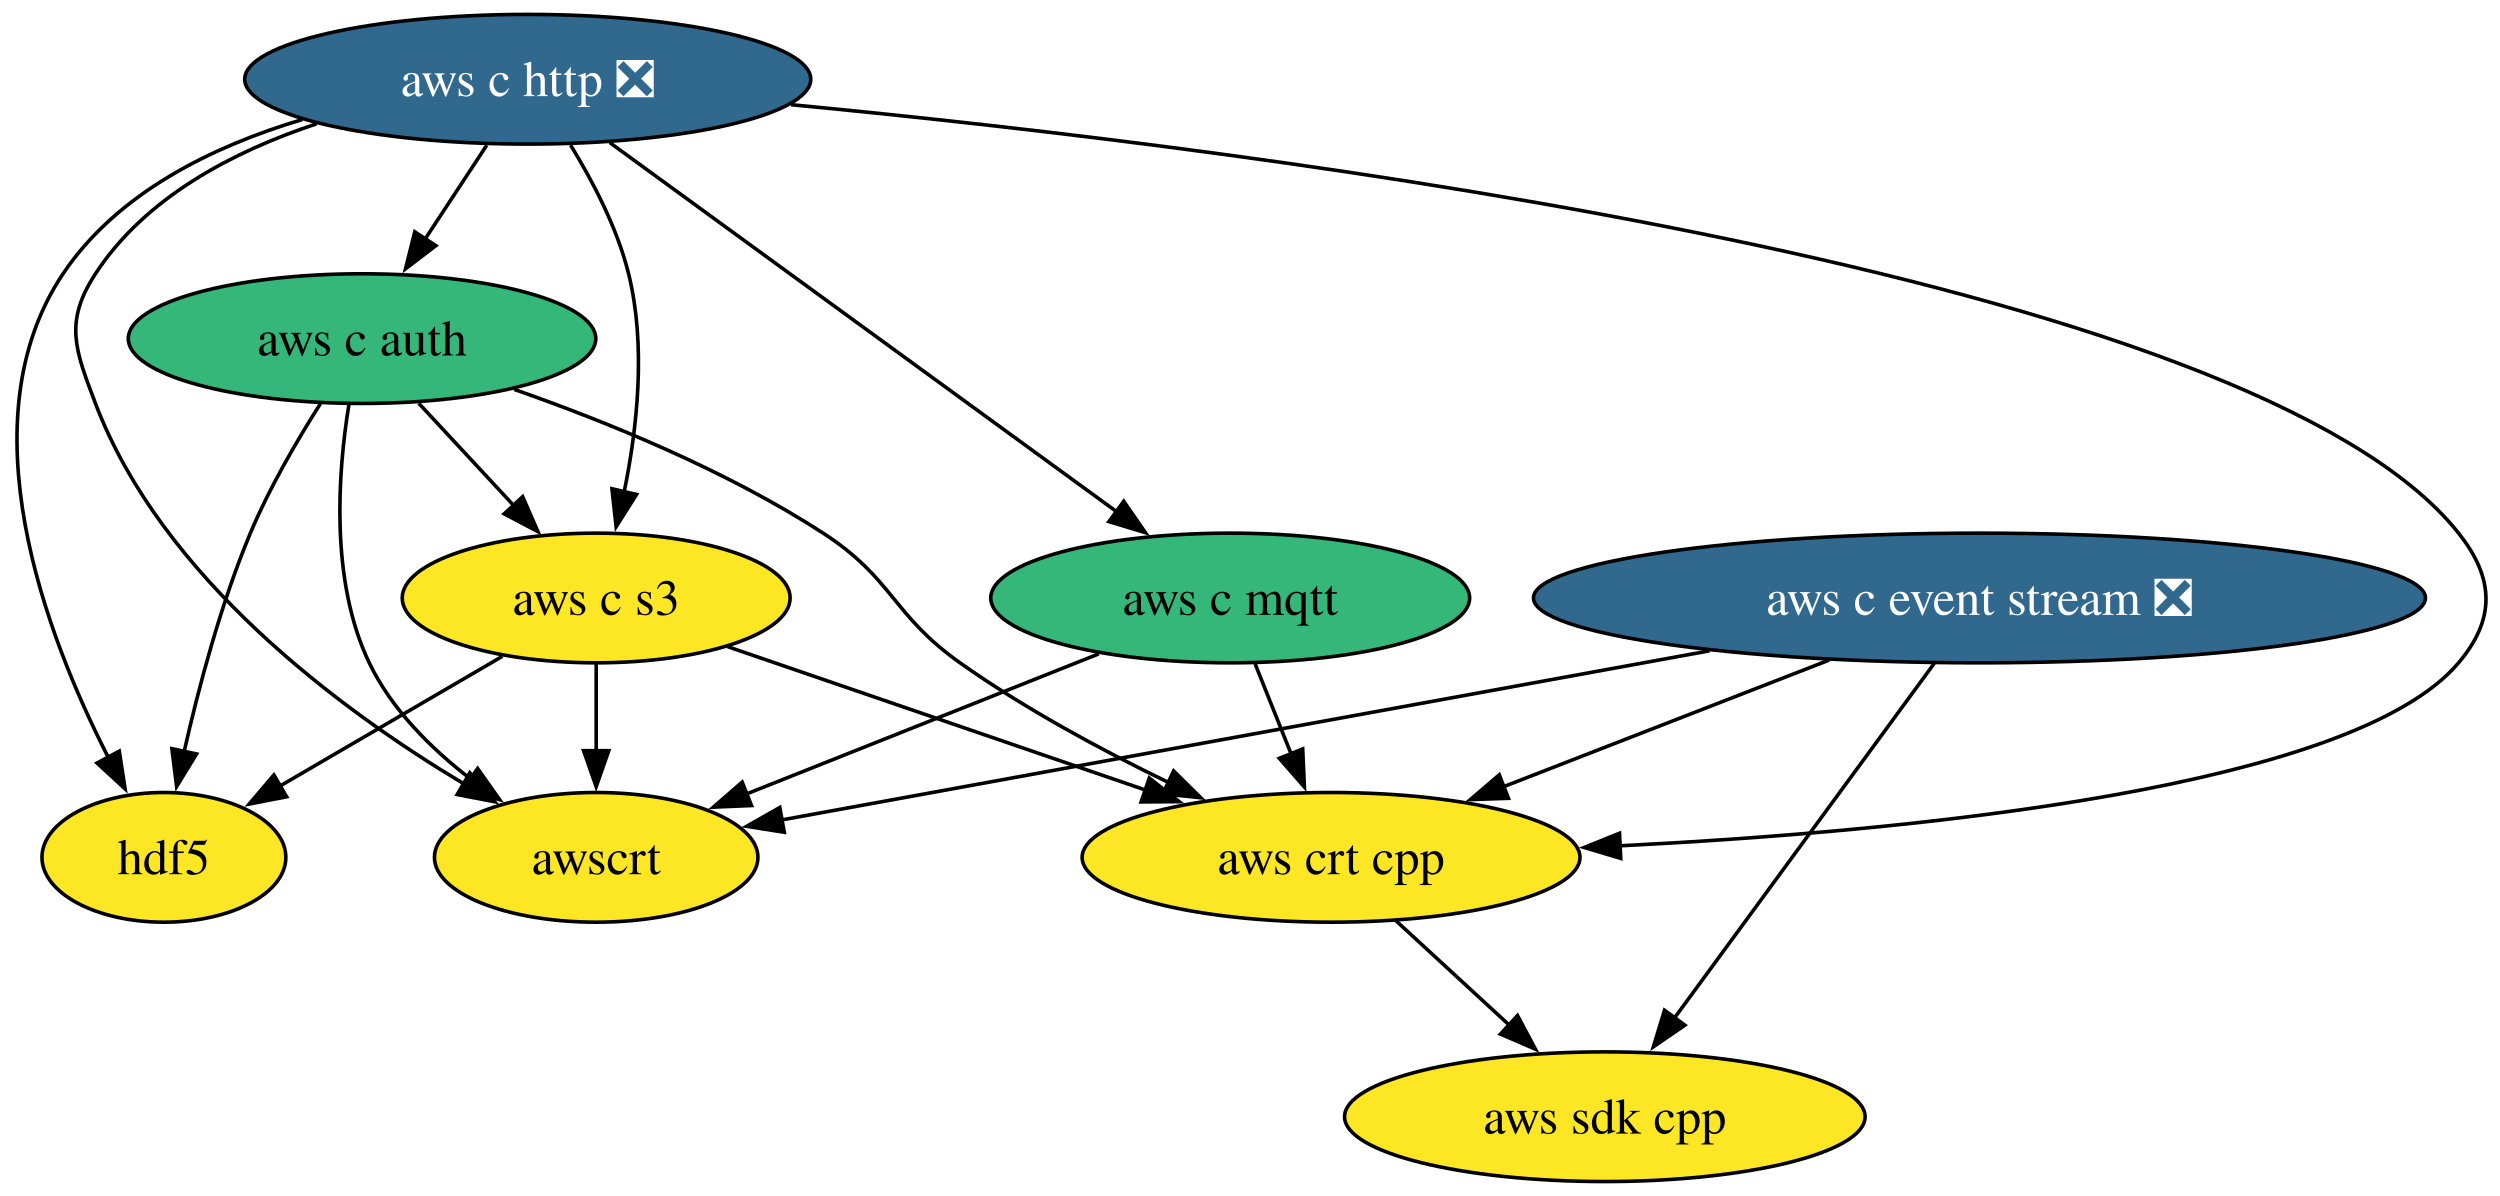
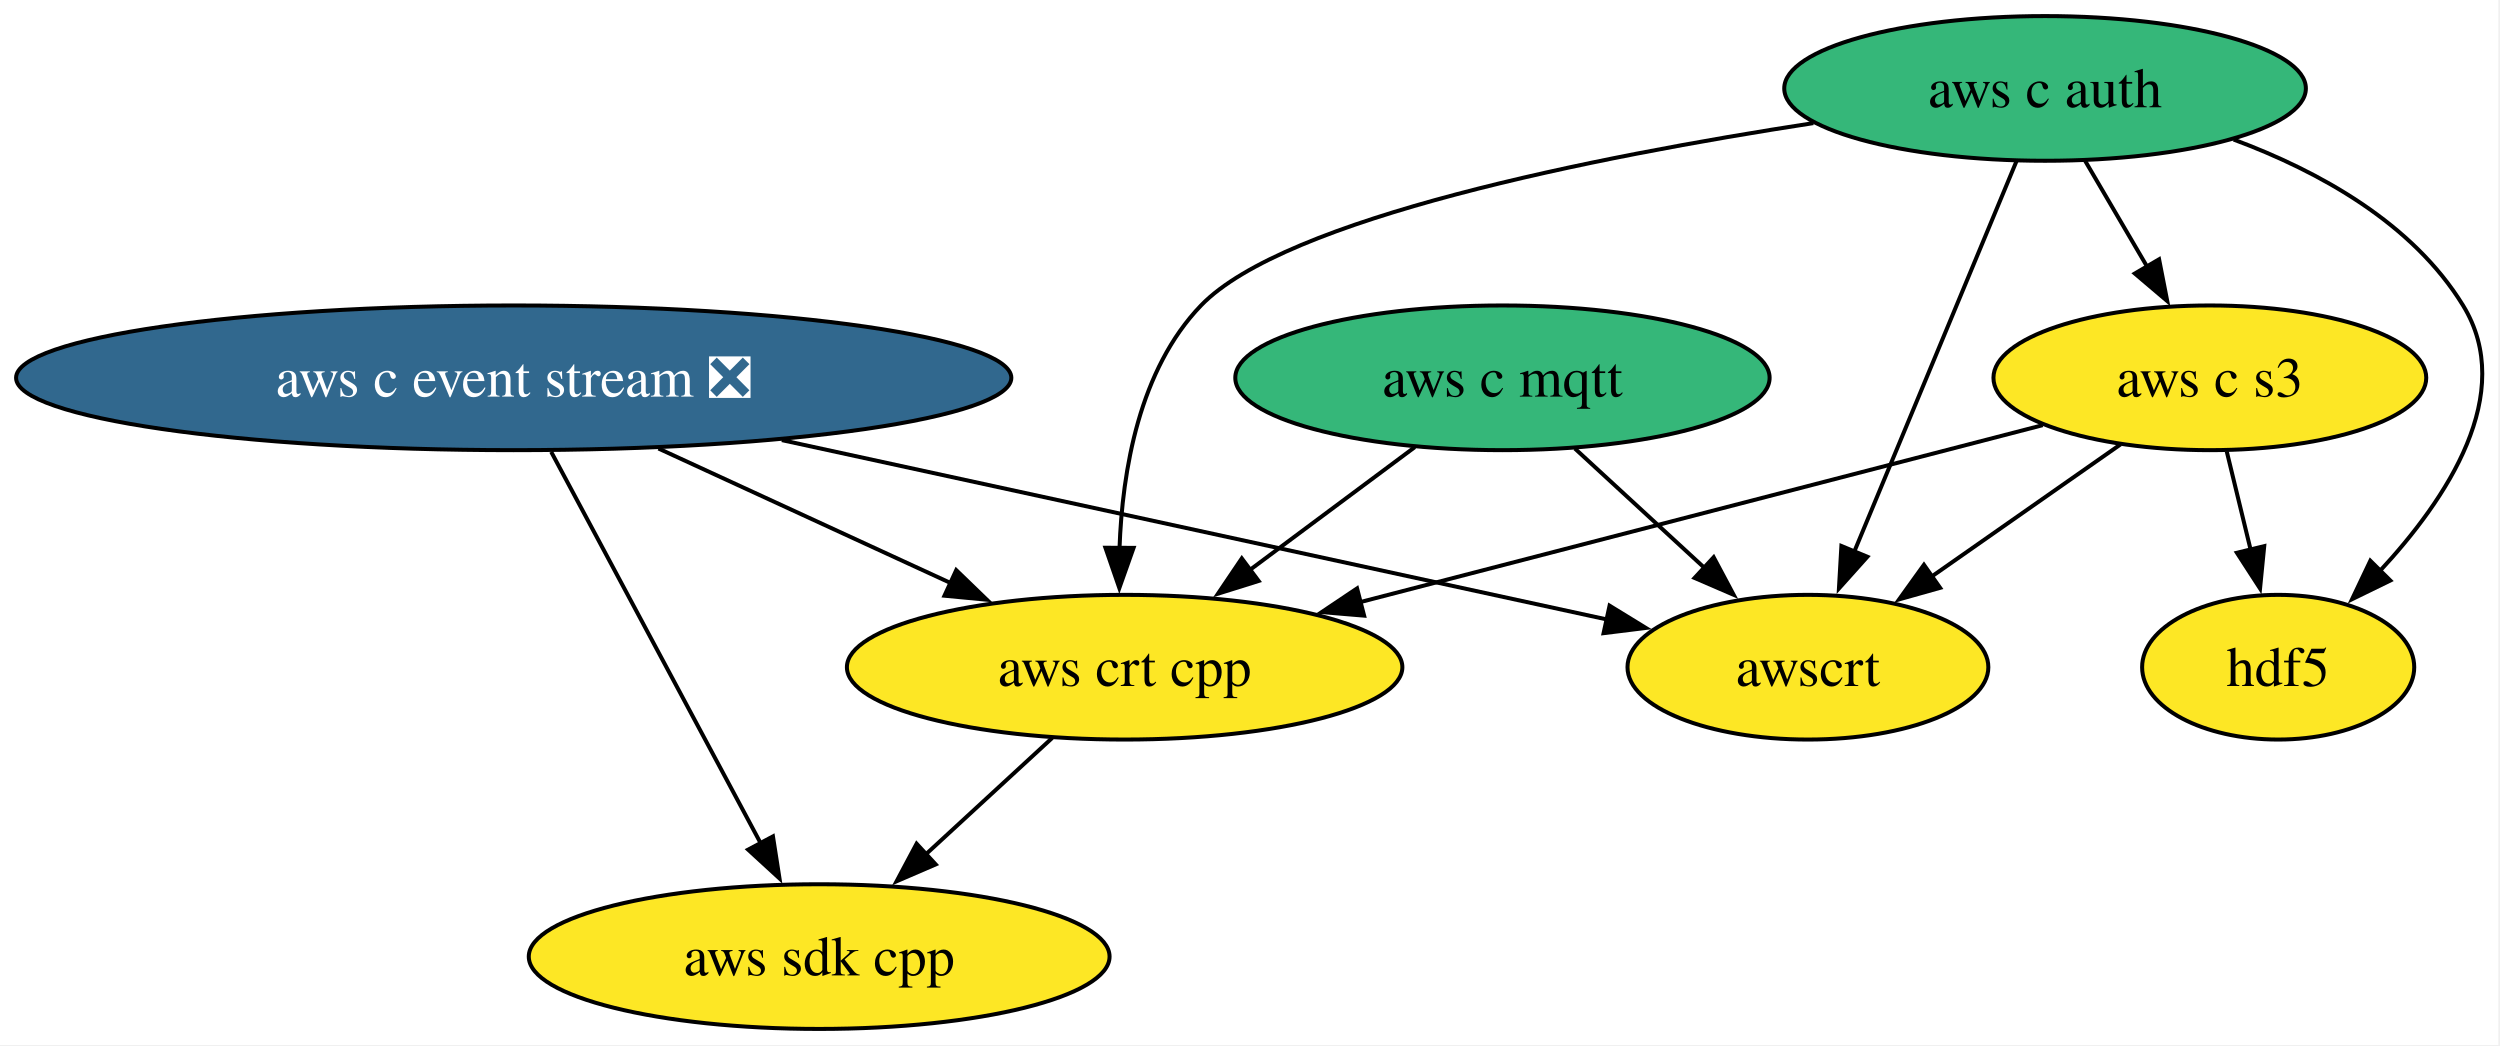
- <svg xmlns="http://www.w3.org/2000/svg" xmlns:xlink="http://www.w3.org/1999/xlink" width="694pt" height="332pt" viewBox="0.00 0.00 694.00 332.00">
-   <g id="graph0" class="graph" transform="scale(1 1) rotate(0) translate(4 328)">
-     <polygon fill="white" stroke="none" points="-4,4 -4,-328 690.13,-328 690.13,4 -4,4" />
+ <svg xmlns="http://www.w3.org/2000/svg" xmlns:xlink="http://www.w3.org/1999/xlink" width="622pt" height="260pt" viewBox="0.00 0.00 622.00 260.00">
+   <g id="graph0" class="graph" transform="scale(1 1) rotate(0) translate(4 256)">
+     <polygon fill="white" stroke="none" points="-4,4 -4,-256 617.59,-256 617.59,4 -4,4" />
    <g id="node1" class="node">
      <g id="a_node1">
        <a xlink:href="https://github.com/conda-forge/hdf5-feedstock" xlink:title="hdf5">
-           <ellipse fill="#fde725" stroke="black" cx="41.5" cy="-90" rx="33.85" ry="18" />
-           <text xml:space="preserve" text-anchor="middle" x="41.5" y="-85.33" font-family="Times,serif" font-size="14.00">hdf5</text>
+           <ellipse fill="#fde725" stroke="black" cx="562.81" cy="-90" rx="33.85" ry="18" />
+           <text xml:space="preserve" text-anchor="middle" x="562.81" y="-85.33" font-family="Times,serif" font-size="14.00">hdf5</text>
        </a>
      </g>
    </g>
    <g id="node2" class="node">
      <g id="a_node2">
        <a xlink:href="https://github.com/conda-forge/aws-sdk-cpp-feedstock" xlink:title="aws sdk cpp">
-           <ellipse fill="#fde725" stroke="black" cx="441.5" cy="-18" rx="72.25" ry="18" />
-           <text xml:space="preserve" text-anchor="middle" x="441.5" y="-13.32" font-family="Times,serif" font-size="14.00">aws sdk cpp</text>
+           <ellipse fill="#fde725" stroke="black" cx="199.81" cy="-18" rx="72.25" ry="18" />
+           <text xml:space="preserve" text-anchor="middle" x="199.81" y="-13.32" font-family="Times,serif" font-size="14.00">aws sdk cpp</text>
        </a>
      </g>
    </g>
    <g id="node3" class="node">
      <g id="a_node3">
        <a xlink:href="https://github.com/conda-forge/aws-c-event-stream-feedstock/pull/240" xlink:title="aws c event stream ❎">
-           <ellipse fill="#31688e" stroke="black" cx="545.5" cy="-162" rx="123.81" ry="18" />
-           <text xml:space="preserve" text-anchor="middle" x="545.5" y="-157.32" font-family="Times,serif" font-size="14.00" fill="white">aws c event stream ❎</text>
+           <ellipse fill="#31688e" stroke="black" cx="123.81" cy="-162" rx="123.81" ry="18" />
+           <text xml:space="preserve" text-anchor="middle" x="123.81" y="-157.32" font-family="Times,serif" font-size="14.00" fill="white">aws c event stream ❎</text>
+         </a>
+       </g>
+     </g>
+     <g id="edge2" class="edge">
+       <path fill="none" stroke="black" d="M133.13,-143.59C146.19,-119.18 170.06,-74.58 185.42,-45.89" />
+       <polygon fill="black" stroke="black" points="188.31,-47.91 189.94,-37.45 182.13,-44.61 188.31,-47.91" />
+     </g>
+     <g id="node6" class="node">
+       <g id="a_node6">
+         <a xlink:href="https://github.com/conda-forge/aws-crt-cpp-feedstock" xlink:title="aws crt cpp">
+           <ellipse fill="#fde725" stroke="black" cx="275.81" cy="-90" rx="69.1" ry="18" />
+           <text xml:space="preserve" text-anchor="middle" x="275.81" y="-85.33" font-family="Times,serif" font-size="14.00">aws crt cpp</text>
        </a>
      </g>
    </g>
    <g id="edge1" class="edge">
-       <path fill="none" stroke="black" d="M532.96,-143.87C515,-119.35 481.81,-74.03 460.73,-45.26" />
-       <polygon fill="black" stroke="black" points="463.72,-43.41 454.98,-37.41 458.07,-47.55 463.72,-43.41" />
+       <path fill="none" stroke="black" d="M159.83,-144.41C181.68,-134.35 209.69,-121.45 232.72,-110.85" />
+       <polygon fill="black" stroke="black" points="233.91,-114.15 241.53,-106.79 230.98,-107.79 233.91,-114.15" />
    </g>
-     <g id="node4" class="node">
-       <g id="a_node4">
-         <a xlink:href="https://github.com/conda-forge/aws-crt-cpp-feedstock" xlink:title="aws crt cpp">
-           <ellipse fill="#fde725" stroke="black" cx="365.5" cy="-90" rx="69.1" ry="18" />
-           <text xml:space="preserve" text-anchor="middle" x="365.5" y="-85.33" font-family="Times,serif" font-size="14.00">aws crt cpp</text>
-         </a>
-       </g>
-     </g>
-     <g id="edge2" class="edge">
-       <path fill="none" stroke="black" d="M503.75,-144.76C476.68,-134.24 441.33,-120.49 413.16,-109.53" />
-       <polygon fill="black" stroke="black" points="414.74,-106.39 404.15,-106.03 412.2,-112.92 414.74,-106.39" />
-     </g>
-     <g id="node5" class="node">
-       <g id="a_node5">
+     <g id="node8" class="node">
+       <g id="a_node8">
        <a xlink:href="https://github.com/conda-forge/awscrt-feedstock" xlink:title="awscrt">
-           <ellipse fill="#fde725" stroke="black" cx="161.5" cy="-90" rx="44.9" ry="18" />
-           <text xml:space="preserve" text-anchor="middle" x="161.5" y="-85.33" font-family="Times,serif" font-size="14.00">awscrt</text>
+           <ellipse fill="#fde725" stroke="black" cx="445.81" cy="-90" rx="44.89" ry="18" />
+           <text xml:space="preserve" text-anchor="middle" x="445.81" y="-85.33" font-family="Times,serif" font-size="14.00">awscrt</text>
        </a>
      </g>
    </g>
    <g id="edge3" class="edge">
-       <path fill="none" stroke="black" d="M470.55,-147.34C394.52,-133.48 278.89,-112.4 212.74,-100.34" />
-       <polygon fill="black" stroke="black" points="213.72,-96.96 203.26,-98.61 212.47,-103.85 213.72,-96.96" />
+       <path fill="none" stroke="black" d="M190.53,-146.5C251.58,-133.22 340.56,-113.88 395.73,-101.89" />
+       <polygon fill="black" stroke="black" points="396.46,-105.31 405.49,-99.77 394.97,-98.47 396.46,-105.31" />
    </g>
-     <g id="edge4" class="edge">
-       <path fill="none" stroke="black" d="M383.51,-72.41C392.91,-63.76 404.58,-53 414.99,-43.42" />
-       <polygon fill="black" stroke="black" points="417.26,-46.09 422.24,-36.74 412.52,-40.94 417.26,-46.09" />
-     </g>
-     <g id="node6" class="node">
-       <g id="a_node6">
-         <a xlink:href="https://github.com/conda-forge/aws-c-http-feedstock/pull/297" xlink:title="aws c http ❎">
-           <ellipse fill="#31688e" stroke="black" cx="142.5" cy="-306" rx="78.57" ry="18" />
-           <text xml:space="preserve" text-anchor="middle" x="142.5" y="-301.32" font-family="Times,serif" font-size="14.00" fill="white">aws c http ❎</text>
+     <g id="node4" class="node">
+       <g id="a_node4">
+         <a xlink:href="https://github.com/conda-forge/aws-c-mqtt-feedstock" xlink:title="aws c mqtt">
+           <ellipse fill="#35b779" stroke="black" cx="369.81" cy="-162" rx="66.47" ry="18" />
+           <text xml:space="preserve" text-anchor="middle" x="369.81" y="-157.32" font-family="Times,serif" font-size="14.00">aws c mqtt</text>
        </a>
      </g>
    </g>
+     <g id="edge4" class="edge">
+       <path fill="none" stroke="black" d="M348.01,-144.76C335.76,-135.64 320.27,-124.1 306.78,-114.06" />
+       <polygon fill="black" stroke="black" points="309.15,-111.46 299.03,-108.29 304.96,-117.07 309.15,-111.46" />
+     </g>
    <g id="edge5" class="edge">
-       <path fill="none" stroke="black" d="M79.97,-294.84C54.94,-287.37 28.53,-274.43 13.5,-252 -13.87,-211.17 8.63,-151.87 26.04,-117.79" />
-       <polygon fill="black" stroke="black" points="29.11,-119.48 30.73,-109.01 22.93,-116.18 29.11,-119.48" />
+       <path fill="none" stroke="black" d="M387.82,-144.41C397.52,-135.48 409.65,-124.31 420.3,-114.5" />
+       <polygon fill="black" stroke="black" points="422.36,-117.36 427.34,-108.01 417.61,-112.21 422.36,-117.36" />
    </g>
-     <g id="edge6" class="edge">
-       <path fill="none" stroke="black" d="M215.56,-298.94C348.49,-286.24 621.48,-251.85 678.5,-180 688.45,-167.47 688.83,-156.22 678.5,-144 649.24,-109.37 528.33,-97.36 445.64,-93.2" />
-       <polygon fill="black" stroke="black" points="445.91,-89.71 435.76,-92.74 445.58,-96.7 445.91,-89.71" />
-     </g>
-     <g id="edge7" class="edge">
-       <path fill="none" stroke="black" d="M83.9,-293.64C60.69,-285.96 36.3,-273.18 22.5,-252 13.77,-238.59 16.82,-230.96 22.5,-216 40.87,-167.68 90.19,-131.1 124.84,-110.36" />
-       <polygon fill="black" stroke="black" points="126.42,-113.48 133.31,-105.44 122.91,-107.43 126.42,-113.48" />
-     </g>
-     <g id="node7" class="node">
-       <g id="a_node7">
-         <a xlink:href="https://github.com/conda-forge/aws-c-mqtt-feedstock" xlink:title="aws c mqtt">
-           <ellipse fill="#35b779" stroke="black" cx="337.5" cy="-162" rx="66.47" ry="18" />
-           <text xml:space="preserve" text-anchor="middle" x="337.5" y="-157.32" font-family="Times,serif" font-size="14.00">aws c mqtt</text>
-         </a>
-       </g>
-     </g>
-     <g id="edge8" class="edge">
-       <path fill="none" stroke="black" d="M165.25,-288.43C200.13,-263.03 266.9,-214.41 306.28,-185.73" />
-       <polygon fill="black" stroke="black" points="307.95,-188.85 313.97,-180.13 303.83,-183.19 307.95,-188.85" />
-     </g>
-     <g id="node8" class="node">
-       <g id="a_node8">
+     <g id="node5" class="node">
+       <g id="a_node5">
        <a xlink:href="https://github.com/conda-forge/aws-c-auth-feedstock" xlink:title="aws c auth">
-           <ellipse fill="#35b779" stroke="black" cx="96.5" cy="-234" rx="64.89" ry="18" />
-           <text xml:space="preserve" text-anchor="middle" x="96.5" y="-229.32" font-family="Times,serif" font-size="14.00">aws c auth</text>
+           <ellipse fill="#35b779" stroke="black" cx="504.81" cy="-234" rx="64.89" ry="18" />
+           <text xml:space="preserve" text-anchor="middle" x="504.81" y="-229.32" font-family="Times,serif" font-size="14.00">aws c auth</text>
        </a>
      </g>
    </g>
    <g id="edge9" class="edge">
-       <path fill="none" stroke="black" d="M131.13,-287.7C125.95,-279.81 119.7,-270.3 113.95,-261.55" />
-       <polygon fill="black" stroke="black" points="116.99,-259.8 108.57,-253.37 111.14,-263.65 116.99,-259.8" />
+       <path fill="none" stroke="black" d="M551.73,-221.28C573.05,-213.35 596.26,-200.48 608.81,-180 622.21,-158.14 604.92,-131.94 587.85,-113.65" />
+       <polygon fill="black" stroke="black" points="590.71,-111.57 581.19,-106.92 585.74,-116.49 590.71,-111.57" />
    </g>
-     <g id="node9" class="node">
-       <g id="a_node9">
+     <g id="edge7" class="edge">
+       <path fill="none" stroke="black" d="M447.17,-225.37C392.5,-216.95 315.69,-201.66 294.81,-180 279.47,-164.08 275.22,-138.97 274.53,-119.47" />
+       <polygon fill="black" stroke="black" points="278.03,-119.69 274.49,-109.7 271.03,-119.72 278.03,-119.69" />
+     </g>
+     <g id="node7" class="node">
+       <g id="a_node7">
        <a xlink:href="https://github.com/conda-forge/aws-c-s3-feedstock" xlink:title="aws c s3">
-           <ellipse fill="#fde725" stroke="black" cx="161.5" cy="-162" rx="53.84" ry="18" />
-           <text xml:space="preserve" text-anchor="middle" x="161.5" y="-157.32" font-family="Times,serif" font-size="14.00">aws c s3</text>
+           <ellipse fill="#fde725" stroke="black" cx="545.81" cy="-162" rx="53.84" ry="18" />
+           <text xml:space="preserve" text-anchor="middle" x="545.81" y="-157.32" font-family="Times,serif" font-size="14.00">aws c s3</text>
        </a>
      </g>
    </g>
+     <g id="edge6" class="edge">
+       <path fill="none" stroke="black" d="M514.74,-216.05C519.37,-208.14 525,-198.54 530.18,-189.69" />
+       <polygon fill="black" stroke="black" points="533.18,-191.49 535.21,-181.1 527.14,-187.95 533.18,-191.49" />
+     </g>
+     <g id="edge8" class="edge">
+       <path fill="none" stroke="black" d="M497.69,-215.87C487.68,-191.78 469.33,-147.6 457.35,-118.77" />
+       <polygon fill="black" stroke="black" points="460.6,-117.48 453.53,-109.59 454.14,-120.16 460.6,-117.48" />
+     </g>
    <g id="edge10" class="edge">
-       <path fill="none" stroke="black" d="M154.39,-287.72C160.51,-277.76 167.35,-264.73 170.5,-252 175.44,-232.06 172.88,-208.97 169.24,-191.31" />
-       <polygon fill="black" stroke="black" points="172.7,-190.74 167.04,-181.78 165.88,-192.32 172.7,-190.74" />
+       <path fill="none" stroke="black" d="M257.8,-72.41C248.4,-63.76 236.73,-53 226.32,-43.42" />
+       <polygon fill="black" stroke="black" points="228.8,-40.94 219.07,-36.74 224.05,-46.09 228.8,-40.94" />
+     </g>
+     <g id="edge13" class="edge">
+       <path fill="none" stroke="black" d="M550.01,-143.7C551.8,-136.32 553.94,-127.52 555.95,-119.25" />
+       <polygon fill="black" stroke="black" points="559.34,-120.12 558.3,-109.58 552.54,-118.47 559.34,-120.12" />
    </g>
    <g id="edge11" class="edge">
-       <path fill="none" stroke="black" d="M344.42,-143.7C347.44,-136.15 351.05,-127.12 354.43,-118.68" />
-       <polygon fill="black" stroke="black" points="357.63,-120.09 358.1,-109.51 351.13,-117.49 357.63,-120.09" />
+       <path fill="none" stroke="black" d="M504.22,-150.22C458.74,-138.43 385.52,-119.44 334.28,-106.16" />
+       <polygon fill="black" stroke="black" points="335.39,-102.83 324.84,-103.71 333.64,-109.61 335.39,-102.83" />
    </g>
    <g id="edge12" class="edge">
-       <path fill="none" stroke="black" d="M301.03,-146.5C272.52,-135.15 232.85,-119.38 203.1,-107.55" />
-       <polygon fill="black" stroke="black" points="204.62,-104.38 194.03,-103.94 202.03,-110.89 204.62,-104.38" />
-     </g>
-     <g id="edge13" class="edge">
-       <path fill="none" stroke="black" d="M84.95,-215.94C78.52,-205.84 70.77,-192.59 65.5,-180 57.28,-160.35 51.12,-137.08 47.1,-119.27" />
-       <polygon fill="black" stroke="black" points="50.56,-118.7 45.03,-109.66 43.72,-120.17 50.56,-118.7" />
-     </g>
-     <g id="edge14" class="edge">
-       <path fill="none" stroke="black" d="M138.75,-219.9C164.67,-210.83 197.87,-197.28 224.5,-180 244.02,-167.34 243.52,-157.46 262.5,-144 280.41,-131.3 301.78,-119.79 320.4,-110.77" />
-       <polygon fill="black" stroke="black" points="321.8,-113.98 329.34,-106.54 318.8,-107.65 321.8,-113.98" />
-     </g>
-     <g id="edge15" class="edge">
-       <path fill="none" stroke="black" d="M92.85,-215.63C89.81,-196.95 87.55,-166.86 98.5,-144 104.68,-131.11 115.64,-120.2 126.71,-111.7" />
-       <polygon fill="black" stroke="black" points="128.59,-114.66 134.7,-106 124.52,-108.96 128.59,-114.66" />
-     </g>
-     <g id="edge16" class="edge">
-       <path fill="none" stroke="black" d="M112.24,-216.05C120.18,-207.5 129.95,-196.97 138.7,-187.56" />
-       <polygon fill="black" stroke="black" points="141.09,-190.13 145.33,-180.42 135.96,-185.36 141.09,-190.13" />
-     </g>
-     <g id="edge17" class="edge">
-       <path fill="none" stroke="black" d="M135.46,-145.81C117.35,-135.24 93.08,-121.09 73.74,-109.81" />
-       <polygon fill="black" stroke="black" points="75.57,-106.82 65.17,-104.8 72.04,-112.87 75.57,-106.82" />
-     </g>
-     <g id="edge18" class="edge">
-       <path fill="none" stroke="black" d="M197.97,-148.49C230.27,-137.4 277.78,-121.1 313.96,-108.69" />
-       <polygon fill="black" stroke="black" points="315.04,-112.02 323.36,-105.46 312.77,-105.39 315.04,-112.02" />
-     </g>
-     <g id="edge19" class="edge">
-       <path fill="none" stroke="black" d="M161.5,-143.7C161.5,-136.41 161.5,-127.73 161.5,-119.54" />
-       <polygon fill="black" stroke="black" points="165,-119.62 161.5,-109.62 158,-119.62 165,-119.62" />
+       <path fill="none" stroke="black" d="M523.62,-145.46C509.7,-135.72 491.58,-123.04 476.32,-112.36" />
+       <polygon fill="black" stroke="black" points="478.7,-109.75 468.5,-106.88 474.68,-115.48 478.7,-109.75" />
    </g>
  </g>
</svg>
